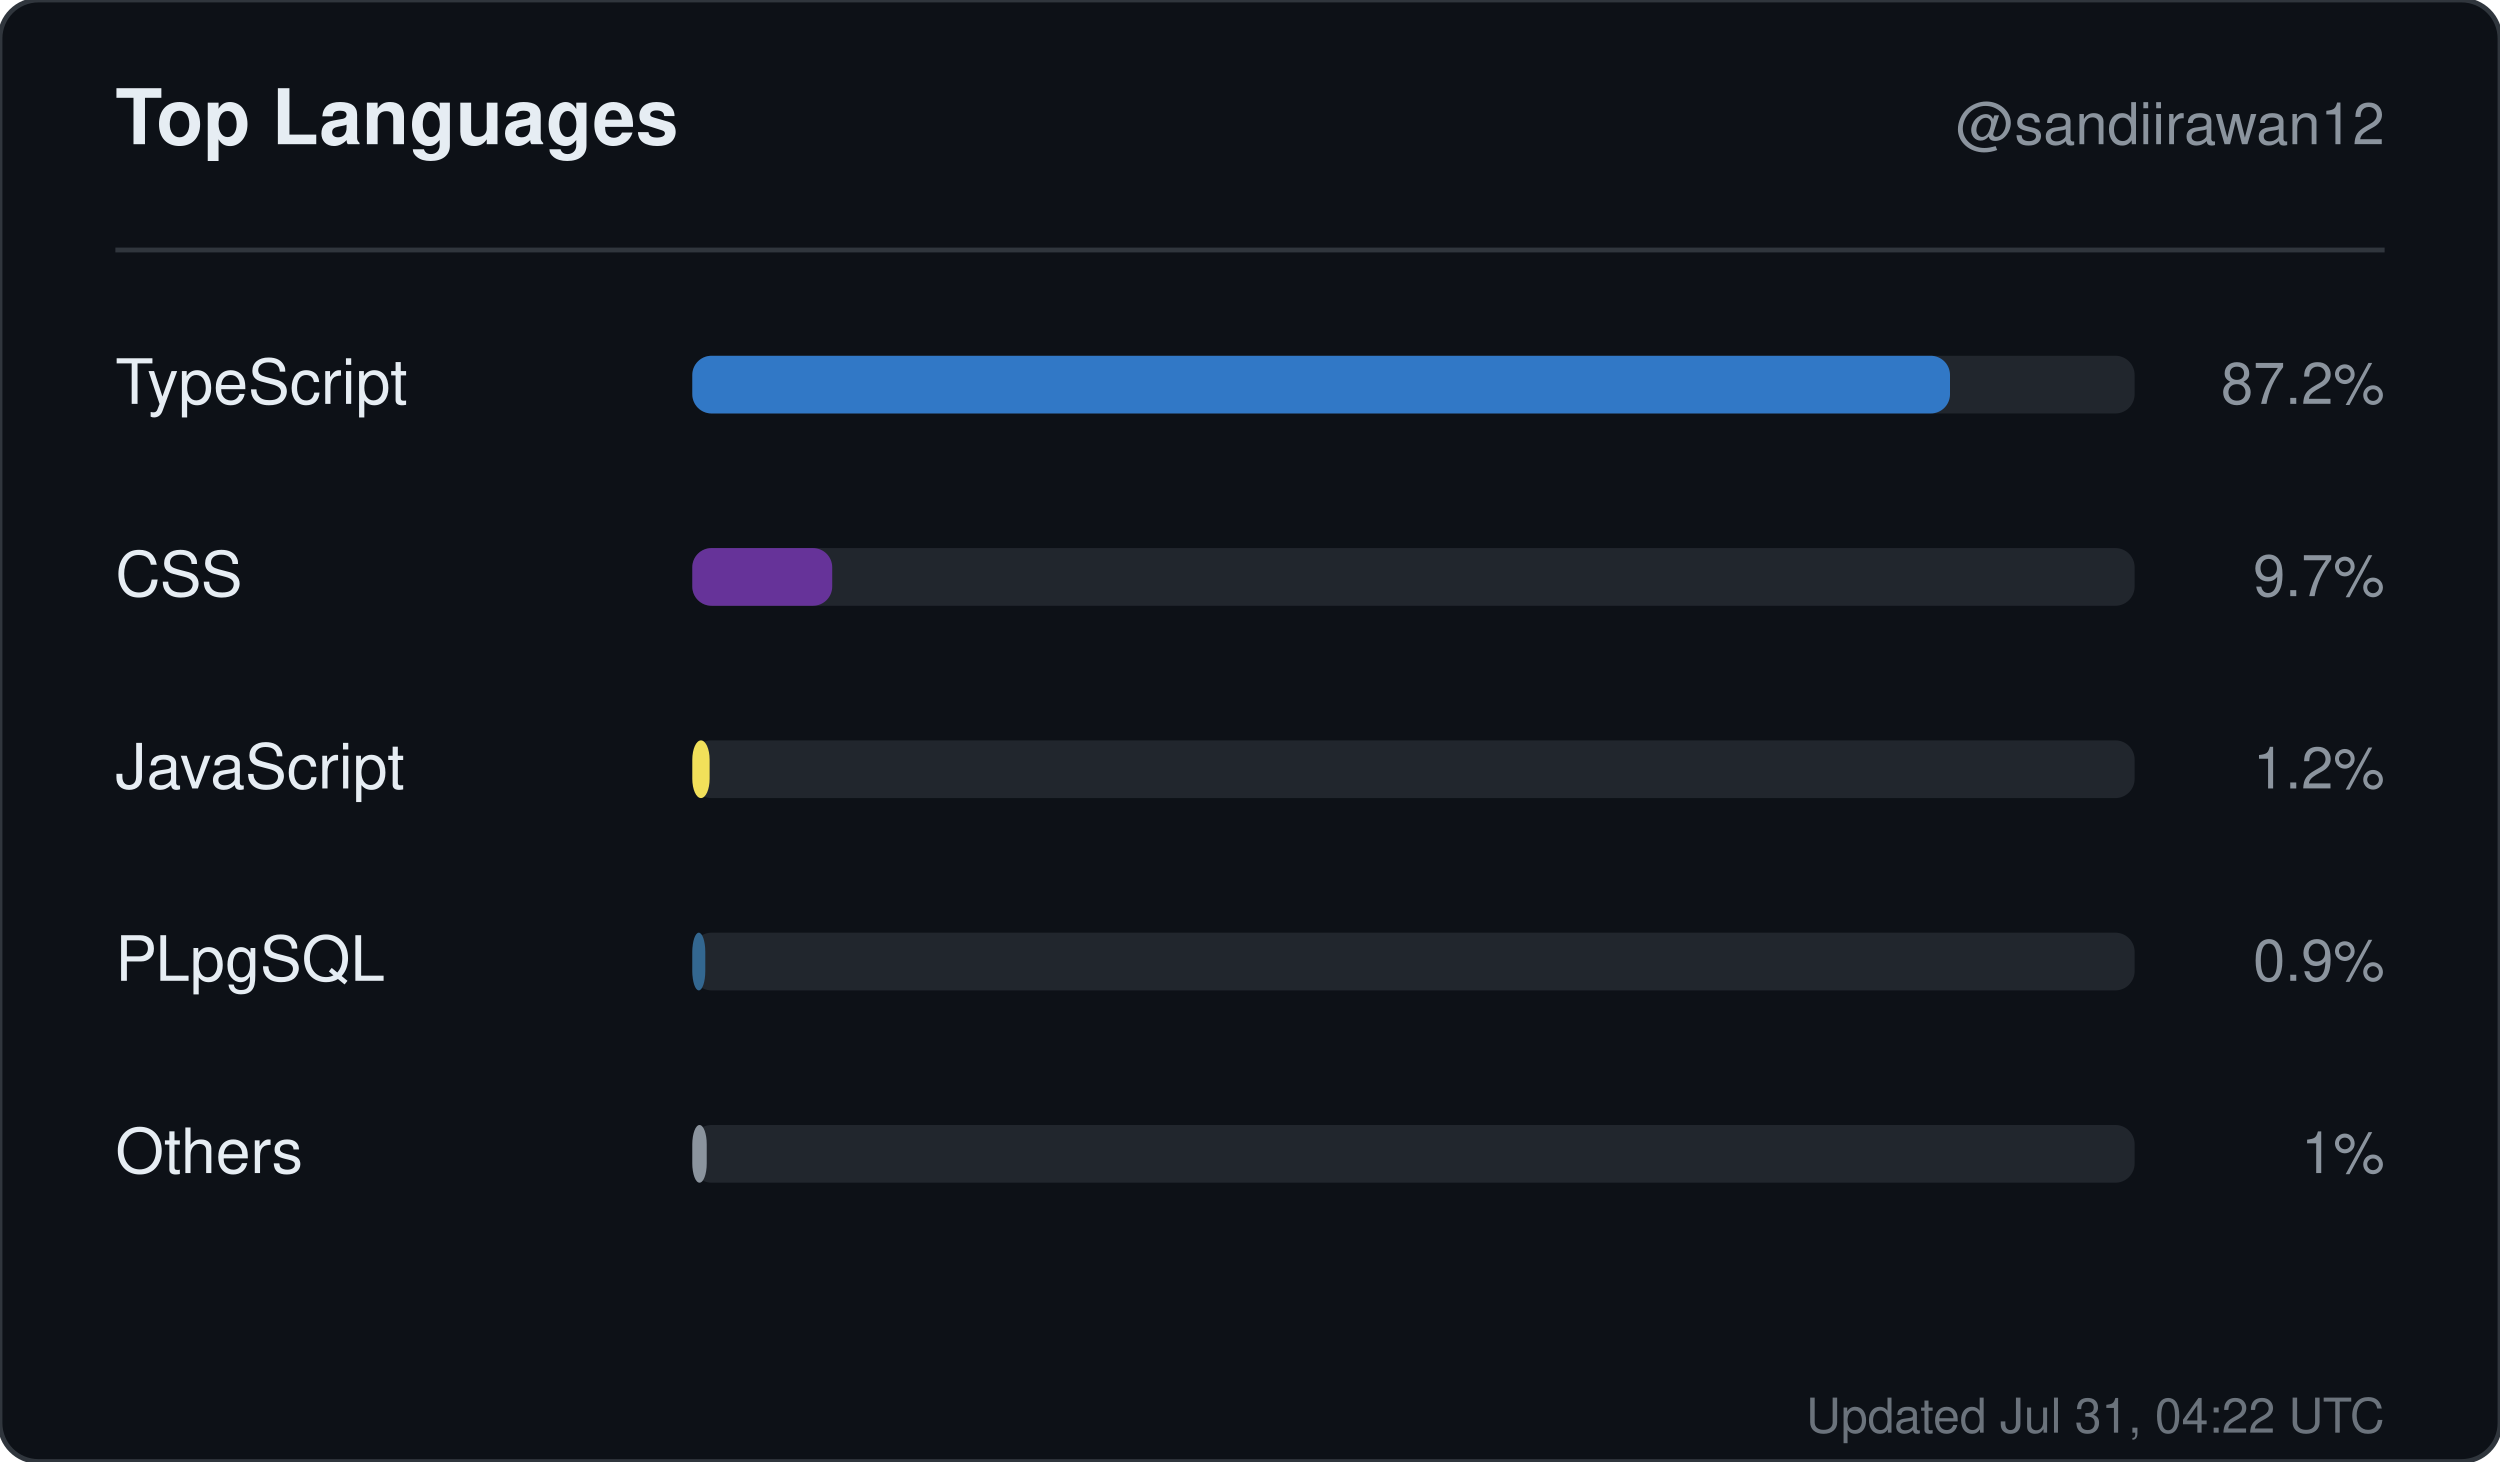
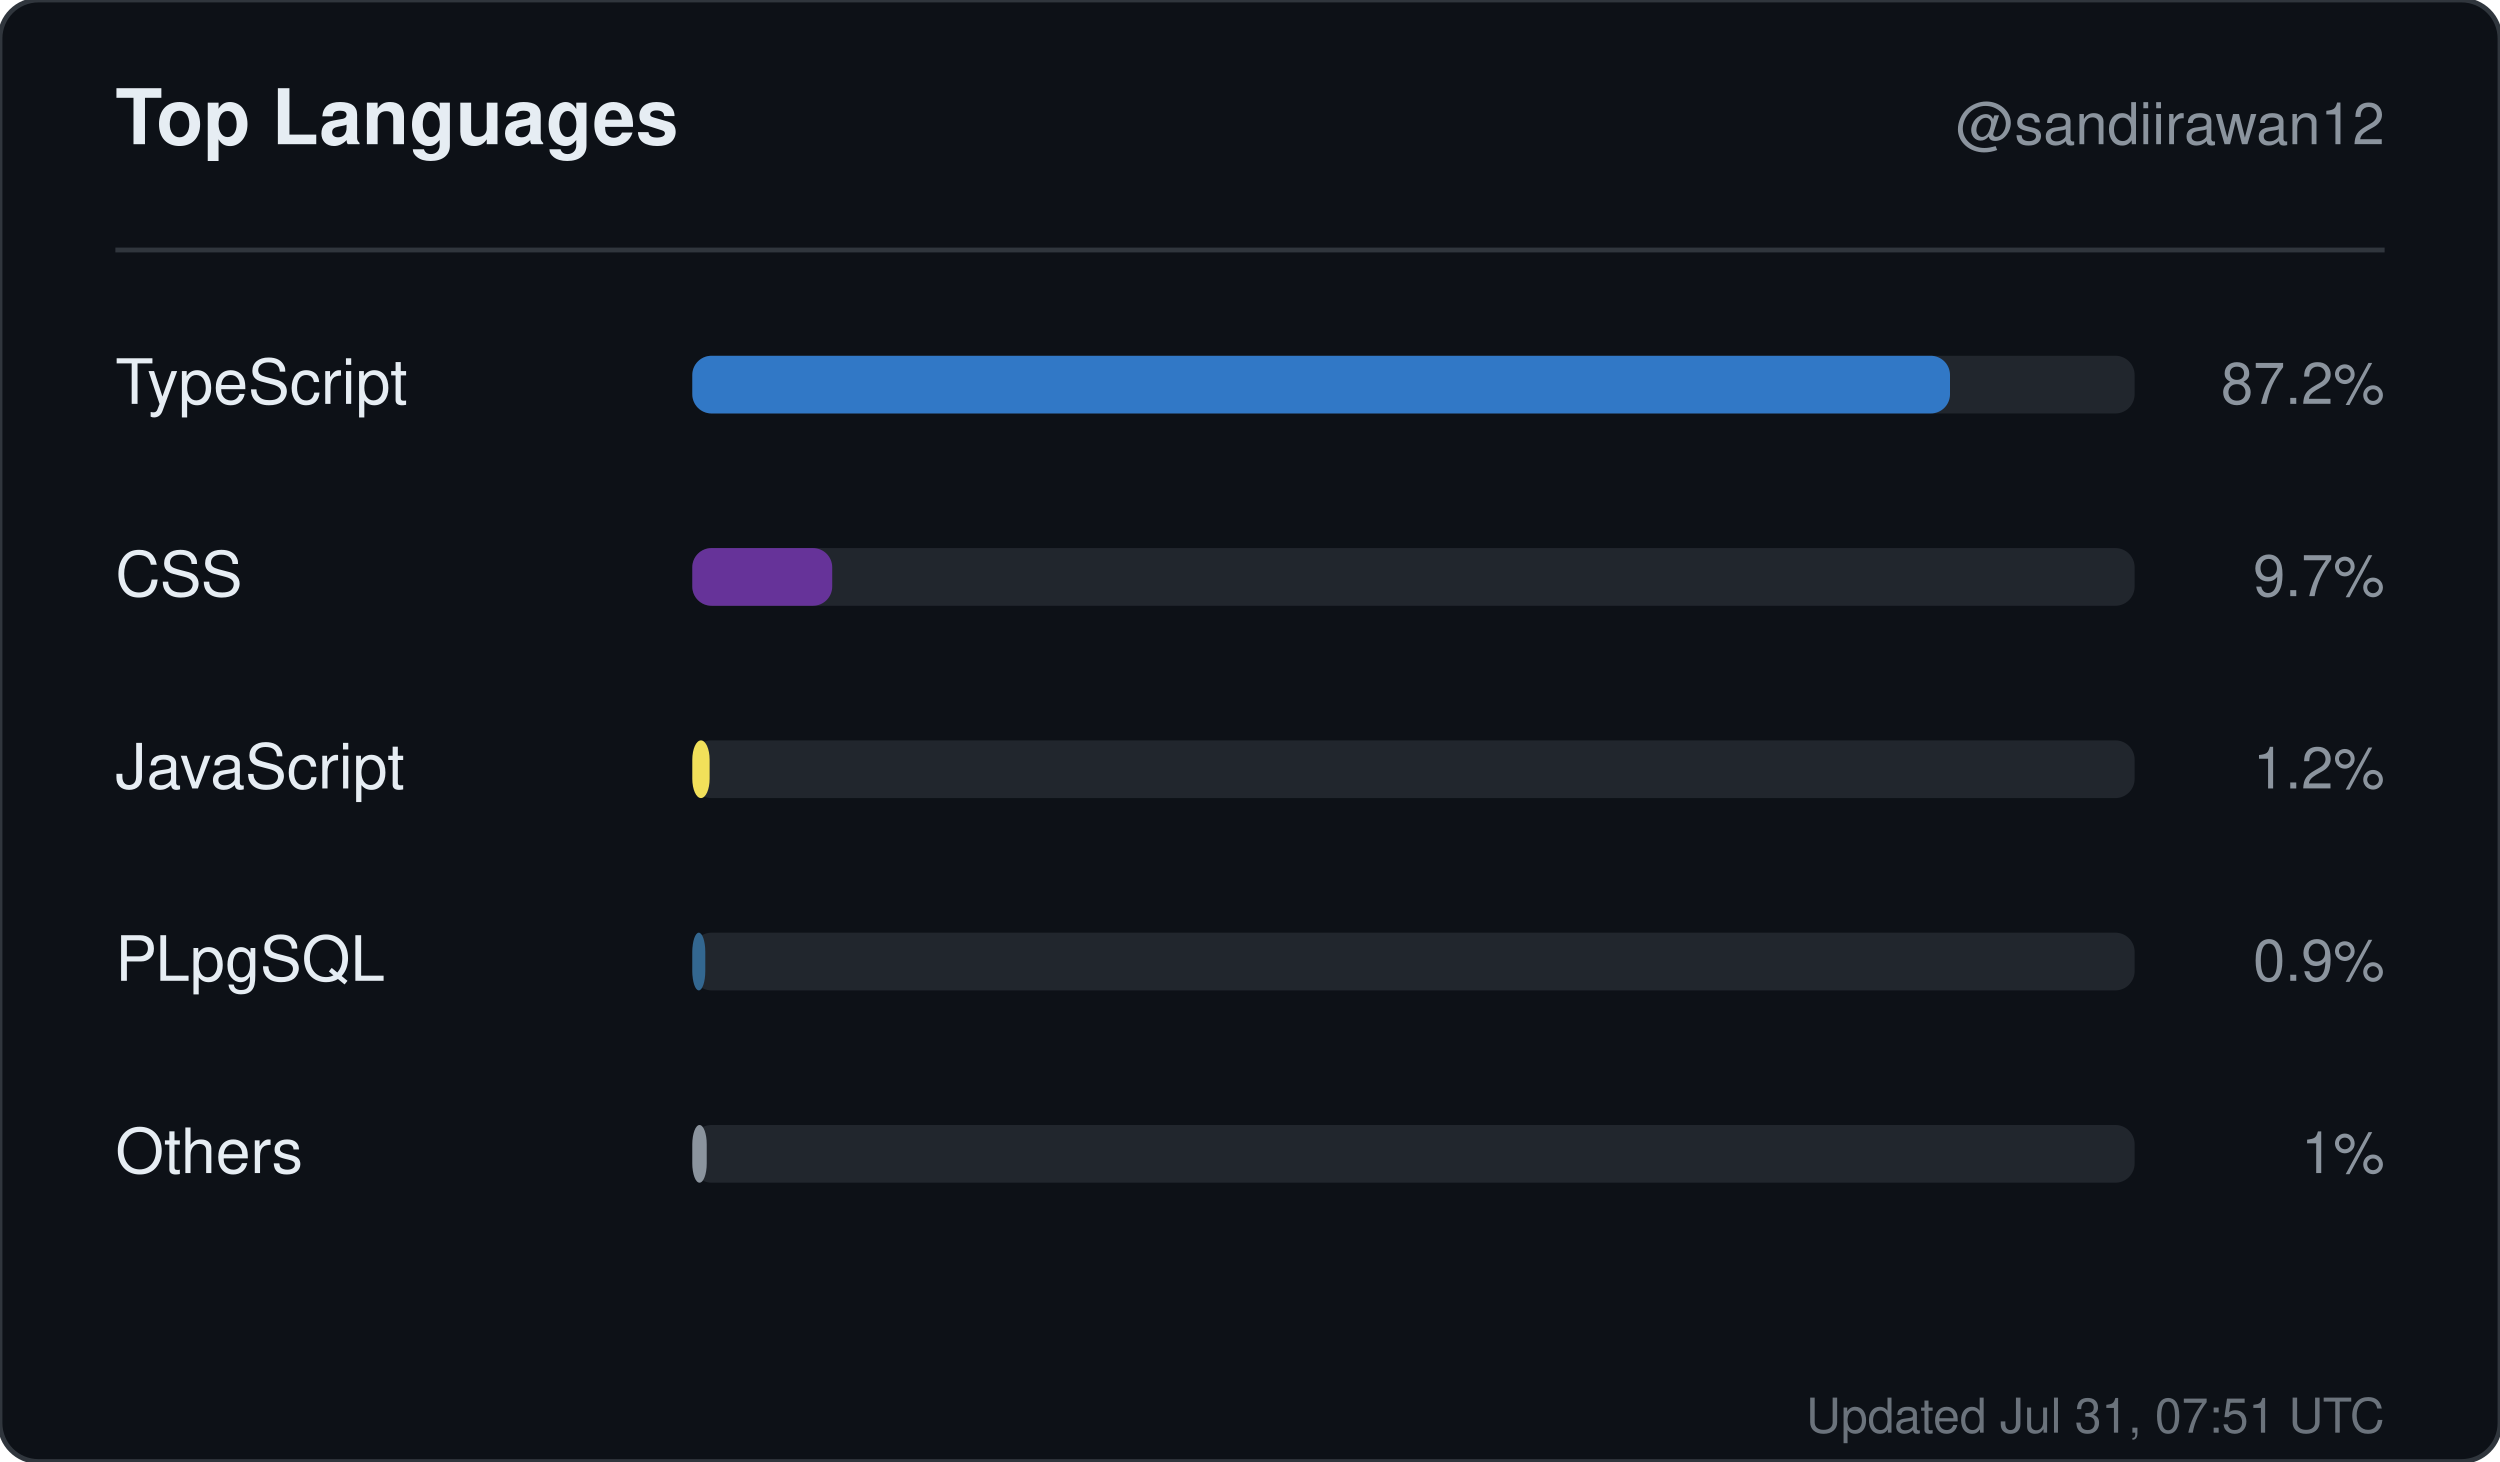
<svg xmlns="http://www.w3.org/2000/svg" width="520" height="304" viewBox="0 0 520 304" role="img" aria-label="Top languages for sandiirawan12">
  <rect width="520" height="304" rx="8" fill="#0d1117" stroke="#30363d" />
  <g font-family="-apple-system, BlinkMacSystemFont, Segoe UI, Helvetica, Arial, sans-serif">
    <text x="24" y="30" fill="#e6edf3" font-size="16" font-weight="700">Top Languages</text>
    <text x="496" y="30" fill="#8b949e" font-size="12" text-anchor="end">@sandiirawan12</text>
    <line x1="24" y1="52" x2="496" y2="52" stroke="#30363d" />
    <text x="24" y="84" fill="#e6edf3" font-size="13">TypeScript</text>
    <rect x="144" y="74" width="300" height="12" rx="4" fill="#21262d" />
    <rect x="144" y="74" width="261.6" height="12" rx="4" fill="#3178c6" />
    <text x="496" y="84" fill="#8b949e" font-size="12" text-anchor="end">87.2%</text>
    <text x="24" y="124" fill="#e6edf3" font-size="13">CSS</text>
    <rect x="144" y="114" width="300" height="12" rx="4" fill="#21262d" />
    <rect x="144" y="114" width="29.1" height="12" rx="4" fill="#663399" />
    <text x="496" y="124" fill="#8b949e" font-size="12" text-anchor="end">9.7%</text>
    <text x="24" y="164" fill="#e6edf3" font-size="13">JavaScript</text>
    <rect x="144" y="154" width="300" height="12" rx="4" fill="#21262d" />
    <rect x="144" y="154" width="3.6" height="12" rx="4" fill="#f1e05a" />
    <text x="496" y="164" fill="#8b949e" font-size="12" text-anchor="end">1.2%</text>
    <text x="24" y="204" fill="#e6edf3" font-size="13">PLpgSQL</text>
    <rect x="144" y="194" width="300" height="12" rx="4" fill="#21262d" />
    <rect x="144" y="194" width="2.7" height="12" rx="4" fill="#336790" />
    <text x="496" y="204" fill="#8b949e" font-size="12" text-anchor="end">0.9%</text>
    <text x="24" y="244" fill="#e6edf3" font-size="13">Others</text>
    <rect x="144" y="234" width="300" height="12" rx="4" fill="#21262d" />
    <rect x="144" y="234" width="3" height="12" rx="4" fill="#8b949e" />
    <text x="496" y="244" fill="#8b949e" font-size="12" text-anchor="end">1%</text>
-     <text x="496" y="298" fill="#8b949e" font-size="10" text-anchor="end" opacity="0.75">Updated Jul 31, 04:22 UTC</text>
+     <text x="496" y="298" fill="#8b949e" font-size="10" text-anchor="end" opacity="0.75">Updated Jul 31, 07:51 UTC</text>
  </g>
</svg>
